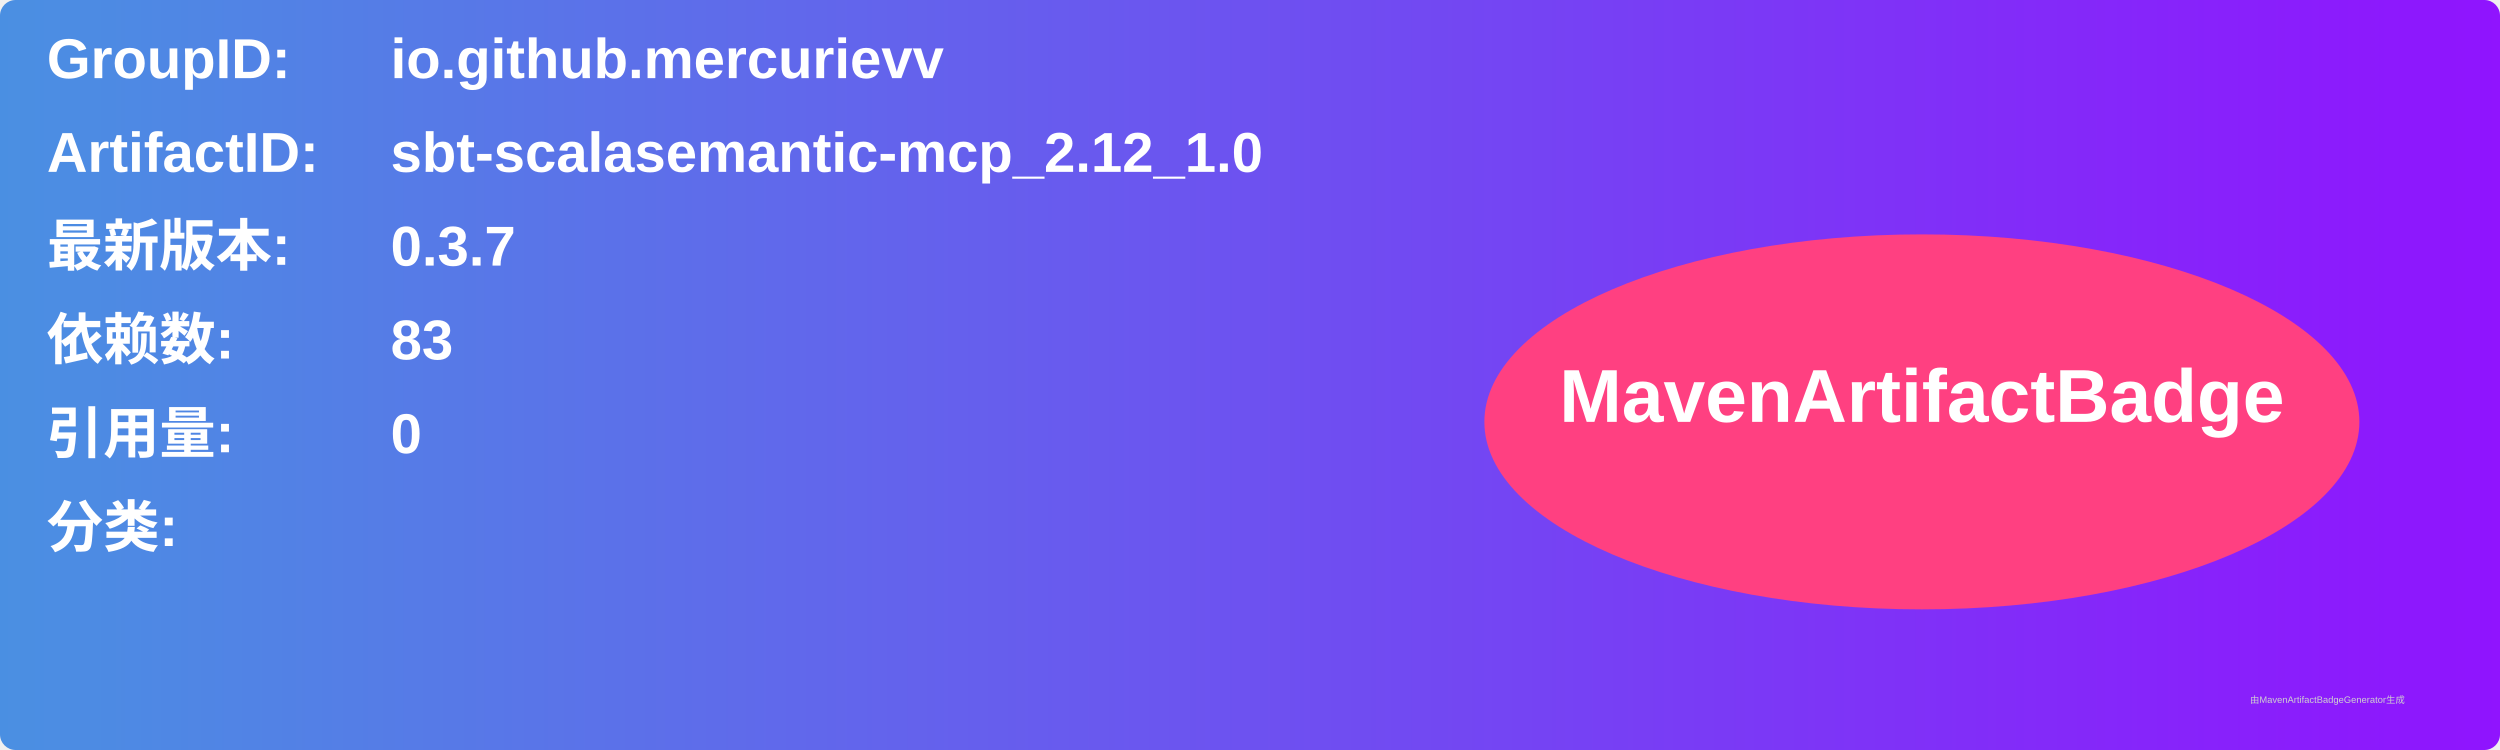
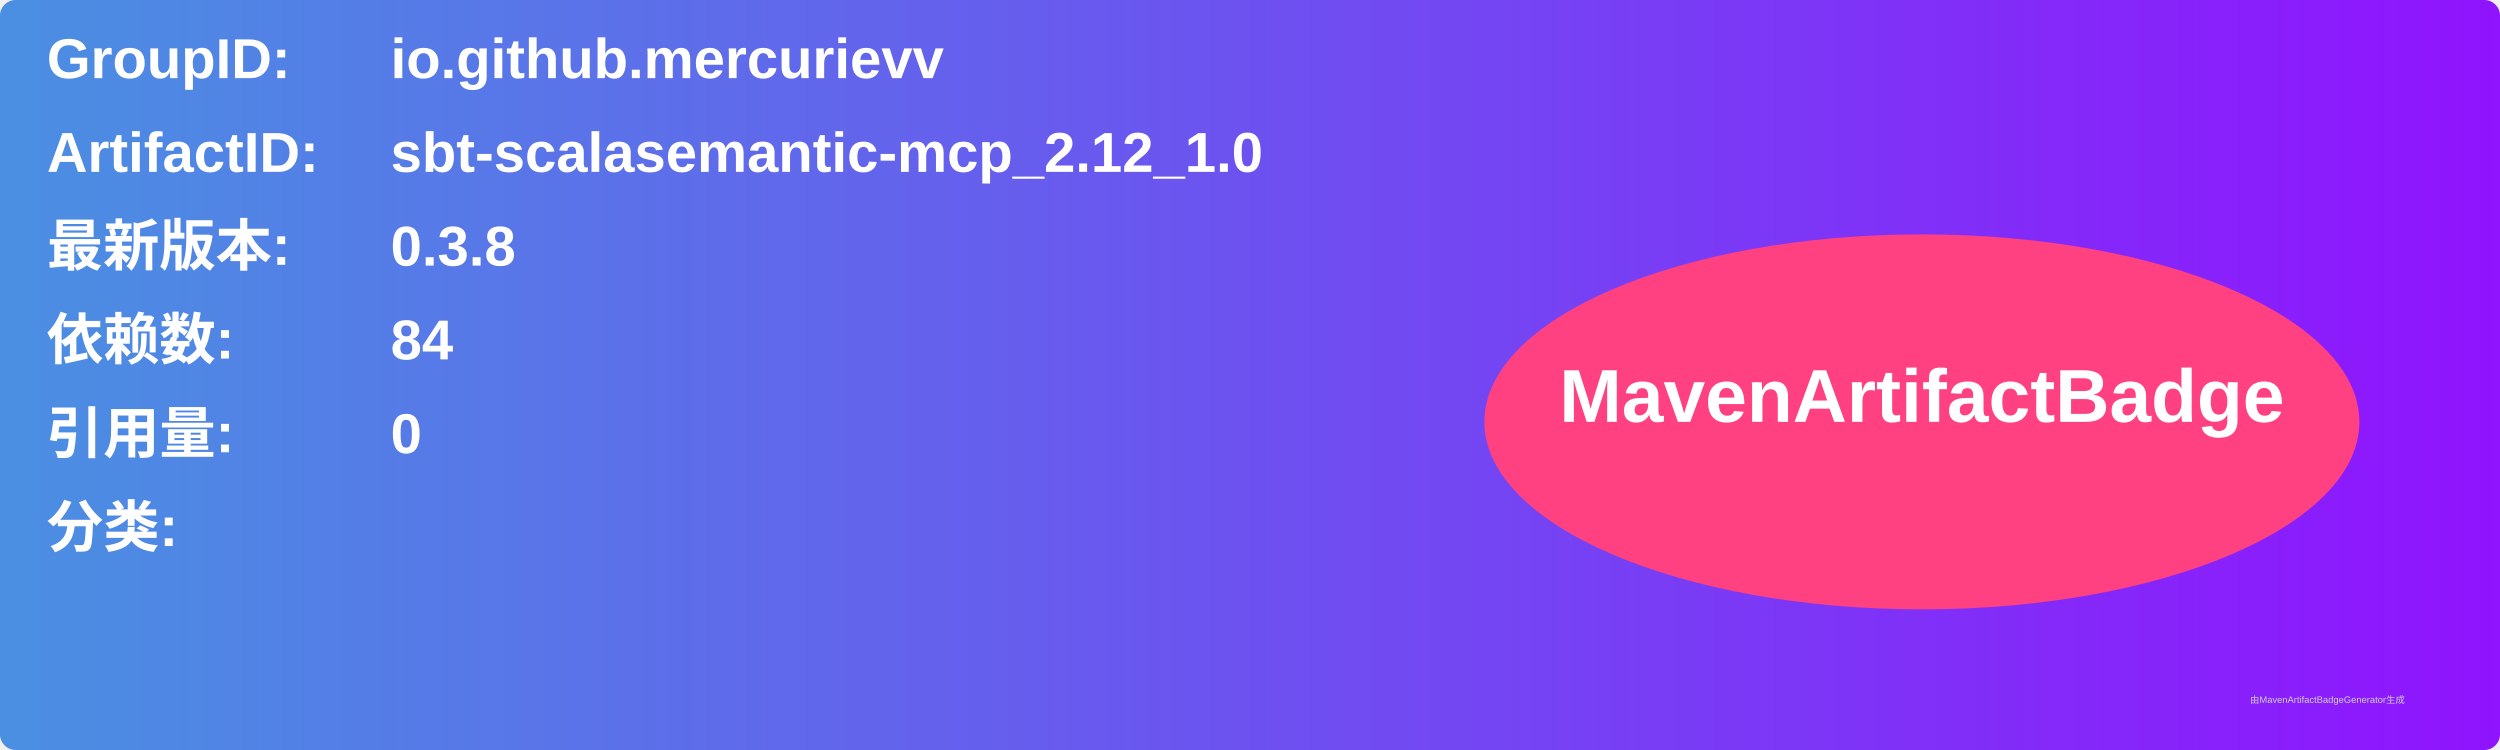
<svg xmlns="http://www.w3.org/2000/svg" width="800" height="240" viewBox="0 0 800 240">
  <linearGradient id="grad" x1="0%" y1="0%" x2="100%" y2="0%">
    <stop offset="0%" stop-color="#4a90e2" />
    <stop offset="100%" stop-color="#9013fe" />
  </linearGradient>
  <rect width="100%" height="100%" rx="5" ry="5" fill="url(#grad)" />
  <g transform="translate(15, 15)">
    <text x="0" y="10" font-family="Arial" font-size="18" fill="white" font-weight="bold" width="260">GroupID:</text>
    <text x="110" y="10" font-family="Arial" font-size="18" fill="white" font-weight="bold" width="460">io.github.mercurievv</text>
    <text x="0" y="40" font-family="Arial" font-size="18" fill="white" font-weight="bold" width="260">ArtifactID:</text>
    <text x="110" y="40" font-family="Arial" font-size="18" fill="white" font-weight="bold" width="460">sbt-scalasemantic-mcp_2.12_1.0</text>
    <text x="0" y="70" font-family="Arial" font-size="18" fill="white" font-weight="bold">最新版本:</text>
    <text x="110" y="70" font-family="Arial" font-size="18" fill="white" font-weight="bold">
-       <tspan font-weight="bold">0.3.7</tspan>
+       <tspan font-weight="bold">0.3.8</tspan>
    </text>
    <text x="0" y="100" font-family="Arial" font-size="18" fill="white" font-weight="bold">依赖数: </text>
    <text x="110" y="100" font-family="Arial" font-size="18" fill="white">
-       <tspan font-weight="bold">83</tspan>
+       <tspan font-weight="bold">84</tspan>
    </text>
    <text x="0" y="130" font-family="Arial" font-size="18" fill="white" font-weight="bold">引用量: </text>
    <text x="110" y="130" font-family="Arial" font-size="18" fill="white">
      <tspan font-weight="bold">0</tspan>
    </text>
    <text x="0" y="160" font-family="Arial" font-size="18" fill="white" font-weight="bold">分类:</text>
    <text x="10" y="190" font-family="Arial" font-size="10" fill="white">
      <tspan font-weight="bold" />
    </text>
    <ellipse cx="600" cy="120" rx="140" ry="60" fill="#ff4081" />
    <text x="600" y="120" text-anchor="middle" font-family="Arial" font-size="24" fill="white" font-weight="bold">MavenArtifactBadge</text>
  </g>
  <text x="720" y="225" font-family="Arial" font-size="3" fill="#d0d0d0">由MavenArtifactBadgeGenerator生成</text>
</svg>
